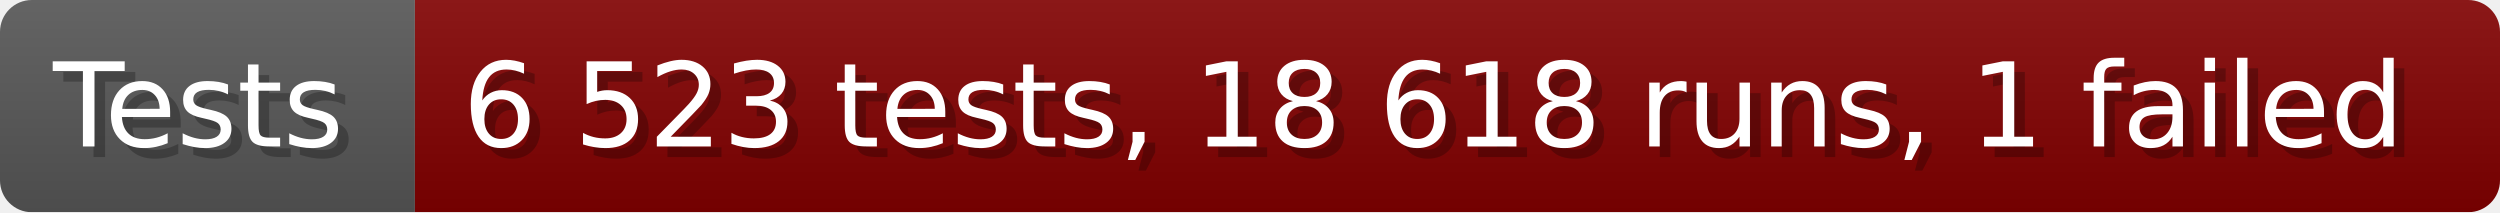
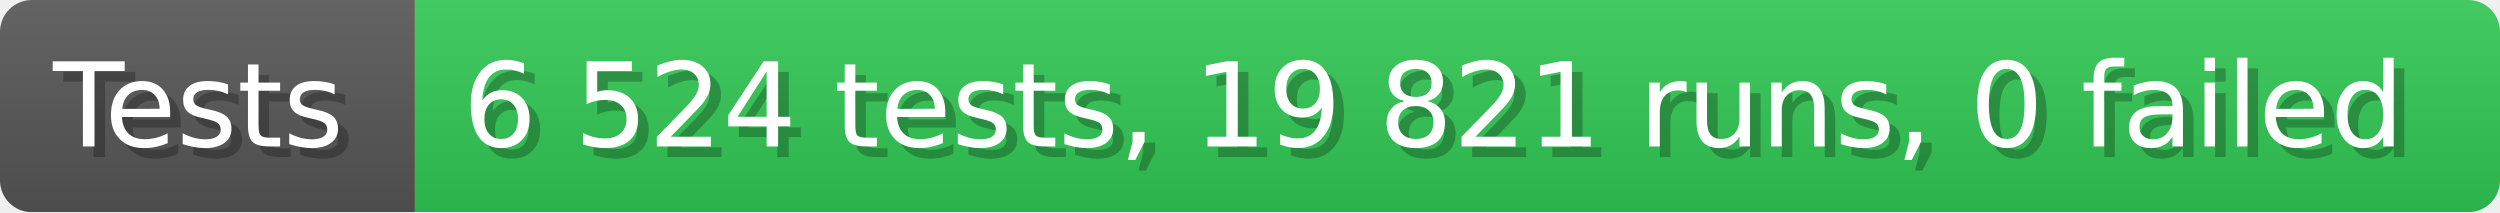
- <svg xmlns="http://www.w3.org/2000/svg" width="235.6" height="20" viewBox="0 0 2356 200" role="img" aria-label="Tests: 6 523 tests, 18 618 runs, 1 failed">
+ <svg xmlns="http://www.w3.org/2000/svg" width="235.6" height="20" viewBox="0 0 2356 200" role="img" aria-label="Tests: 6 524 tests, 19 821 runs, 0 failed">
  <linearGradient id="a" x2="0" y2="100%">
    <stop offset="0" stop-opacity=".1" stop-color="#EEE" />
    <stop offset="1" stop-opacity=".1" />
  </linearGradient>
  <mask id="m">
    <rect width="2356" height="200" rx="30" fill="#FFF" />
  </mask>
  <g mask="url(#m)">
    <rect width="391" height="200" fill="#555" />
-     <rect width="1965" height="200" fill="#800000" x="391" />
+     <rect width="1965" height="200" fill="#31c653" x="391" />
    <rect width="2356" height="200" fill="url(#a)" />
  </g>
  <g aria-hidden="true" fill="#fff" text-anchor="start" font-family="Verdana,DejaVu Sans,sans-serif" font-size="110">
    <text x="60" y="148" textLength="291" fill="#000" opacity="0.25">Tests</text>
    <text x="50" y="138" textLength="291">Tests</text>
-     <text x="446" y="148" textLength="1865" fill="#000" opacity="0.25">6 523 tests, 18 618 runs, 1 failed</text>
-     <text x="436" y="138" textLength="1865">6 523 tests, 18 618 runs, 1 failed</text>
+     <text x="446" y="148" textLength="1865" fill="#000" opacity="0.25">6 524 tests, 19 821 runs, 0 failed</text>
+     <text x="436" y="138" textLength="1865">6 524 tests, 19 821 runs, 0 failed</text>
  </g>
</svg>
